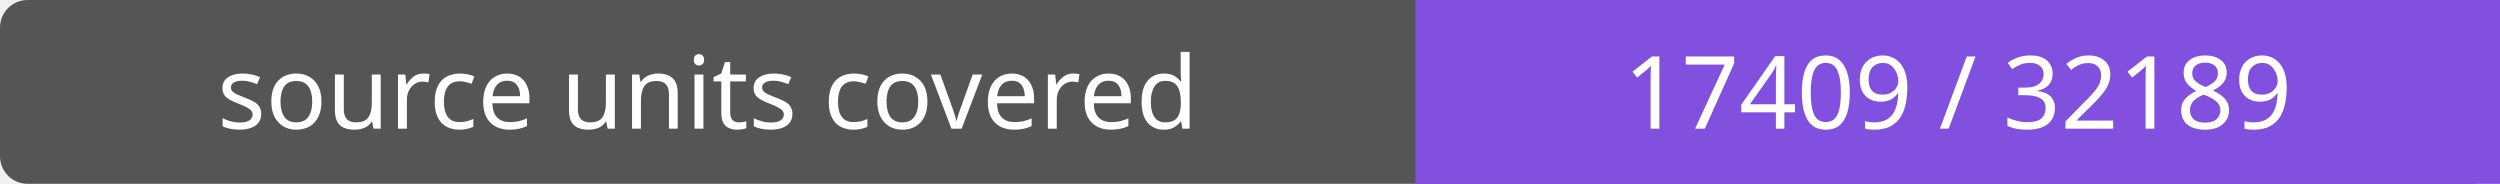
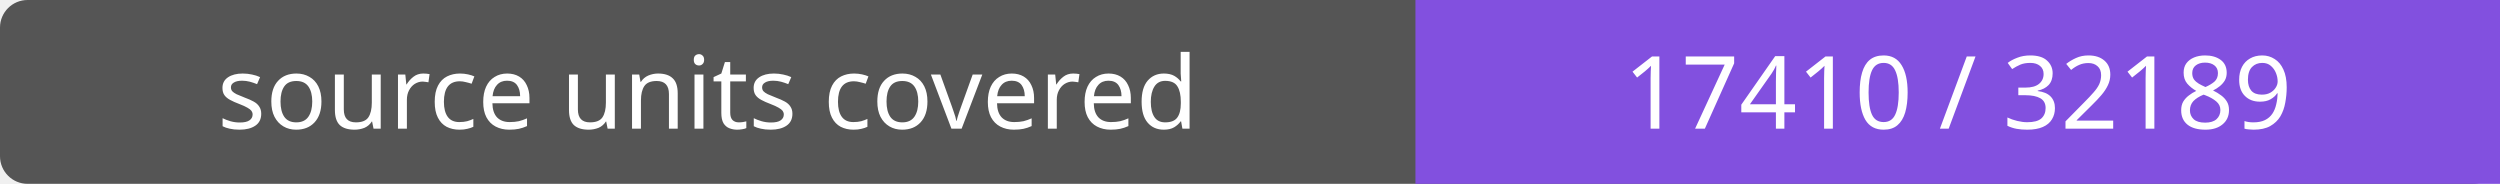
- <svg xmlns="http://www.w3.org/2000/svg" width="272" height="20" role="img" aria-label="source units covered: 17409 / 32189">
+ <svg xmlns="http://www.w3.org/2000/svg" width="272" height="20" role="img" aria-label="source units covered: 17410 / 32189">
  <rect width="272" height="20" rx="3" fill="#555" />
  <path fill="#8250df" d="M154 0h118v20H154z" />
  <g fill="#fff" text-anchor="middle" font-family="Verdana,sans-serif" font-size="11">
    <text x="77.0" y="14">source units covered</text>
-     <text x="213.0" y="14">17409 / 32189</text>
+     <text x="213.0" y="14">17410 / 32189</text>
  </g>
</svg>
